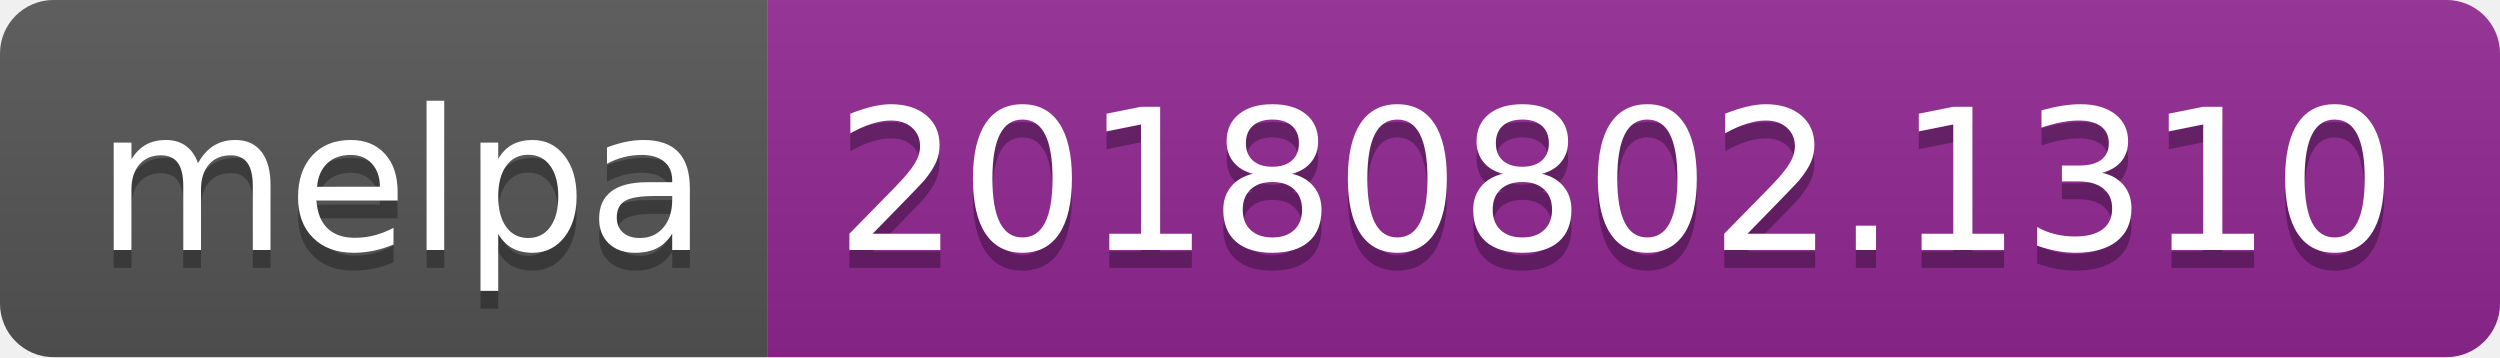
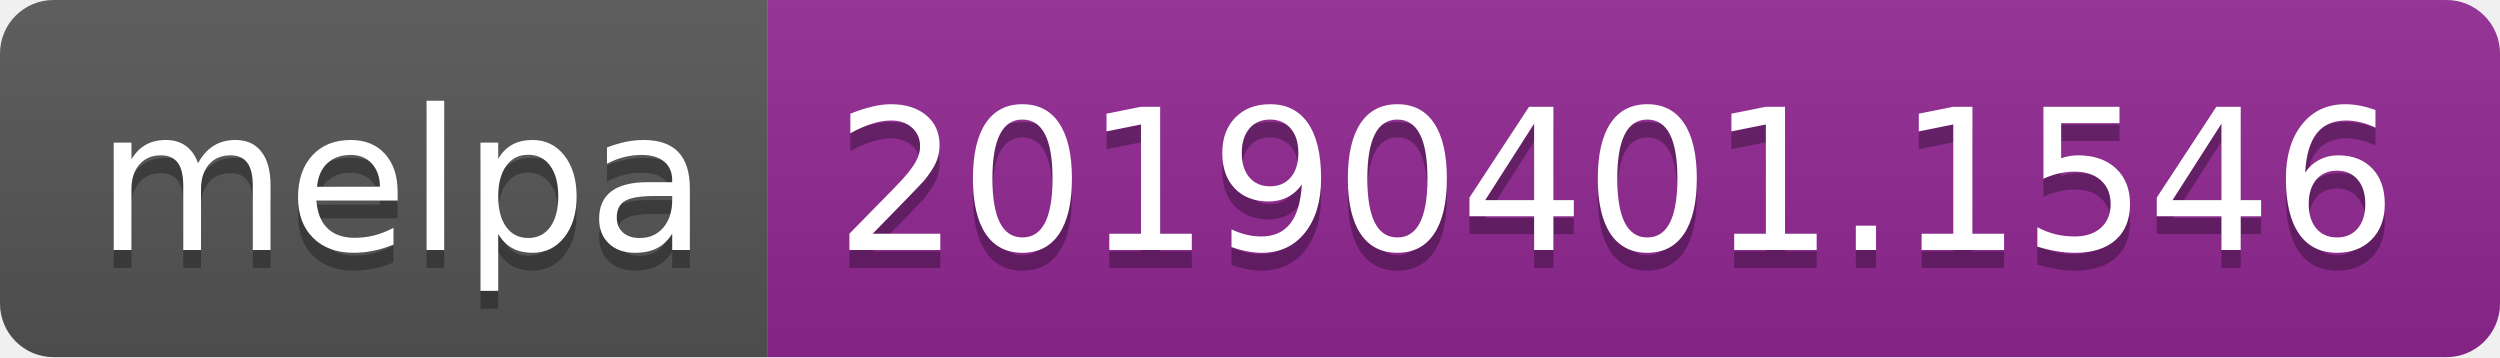
<svg xmlns="http://www.w3.org/2000/svg" width="140" height="20">
  <linearGradient id="b" x2="0" y2="100%">
    <stop offset="0" stop-color="#bbb" stop-opacity=".1" />
    <stop offset="1" stop-opacity=".1" />
  </linearGradient>
  <clipPath id="a">
    <rect width="140" height="20" rx="3" fill="#fff" />
  </clipPath>
  <g clip-path="url(#a)">
    <path fill="#555" d="M0 0h43v20H0z" />
    <path fill="#922793" d="M43 0h97v20H43z" />
    <path fill="url(#b)" d="M0 0h140v20H0z" />
  </g>
  <g fill="#fff" text-anchor="middle" font-family="DejaVu Sans,Verdana,Geneva,sans-serif" font-size="110">
    <text x="225" y="150" fill="#010101" fill-opacity=".3" transform="scale(.1)" textLength="330">melpa</text>
    <text x="225" y="140" transform="scale(.1)" textLength="330">melpa</text>
-     <text x="905" y="150" fill="#010101" fill-opacity=".3" transform="scale(.1)" textLength="870">20180802.1310</text>
-     <text x="905" y="140" transform="scale(.1)" textLength="870">20180802.1310</text>
+     <text x="905" y="150" fill="#010101" fill-opacity=".3" transform="scale(.1)" textLength="870">20190401.1546</text>
+     <text x="905" y="140" transform="scale(.1)" textLength="870">20190401.1546</text>
  </g>
</svg>
